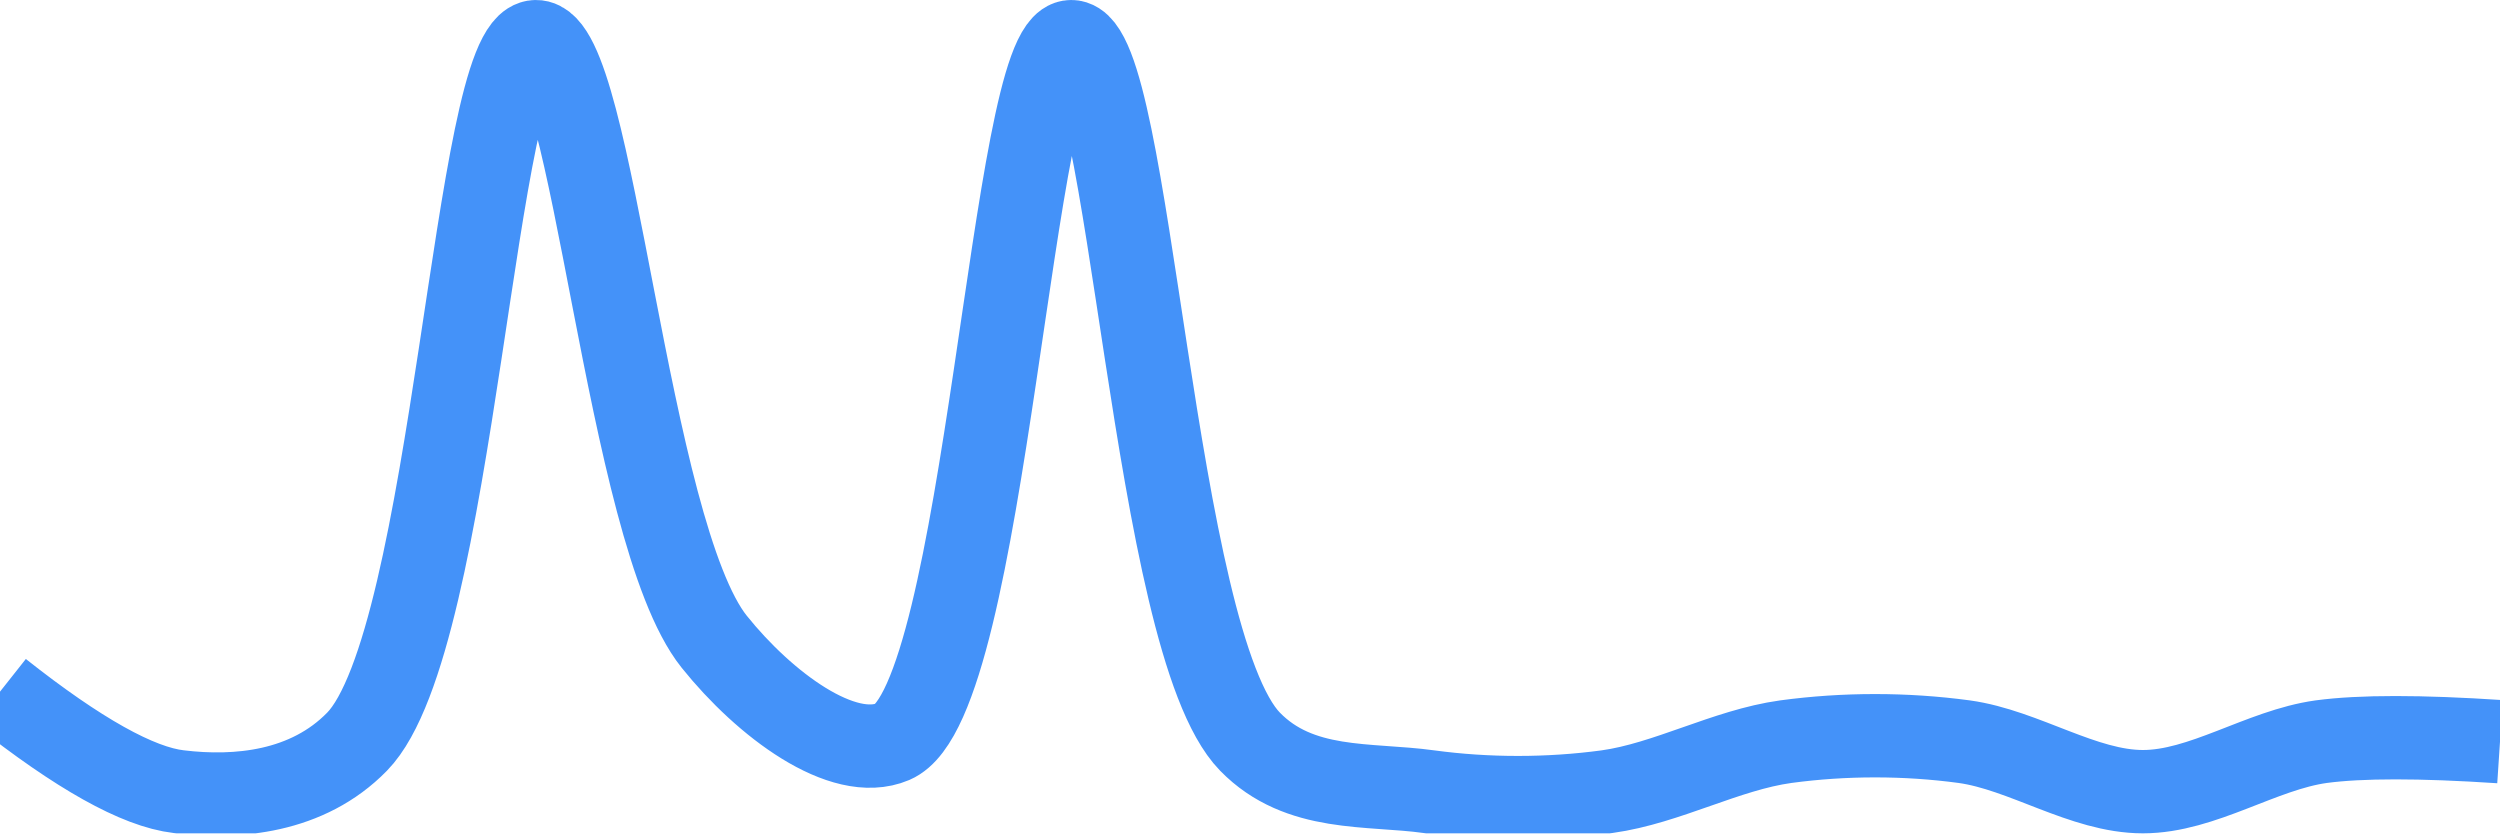
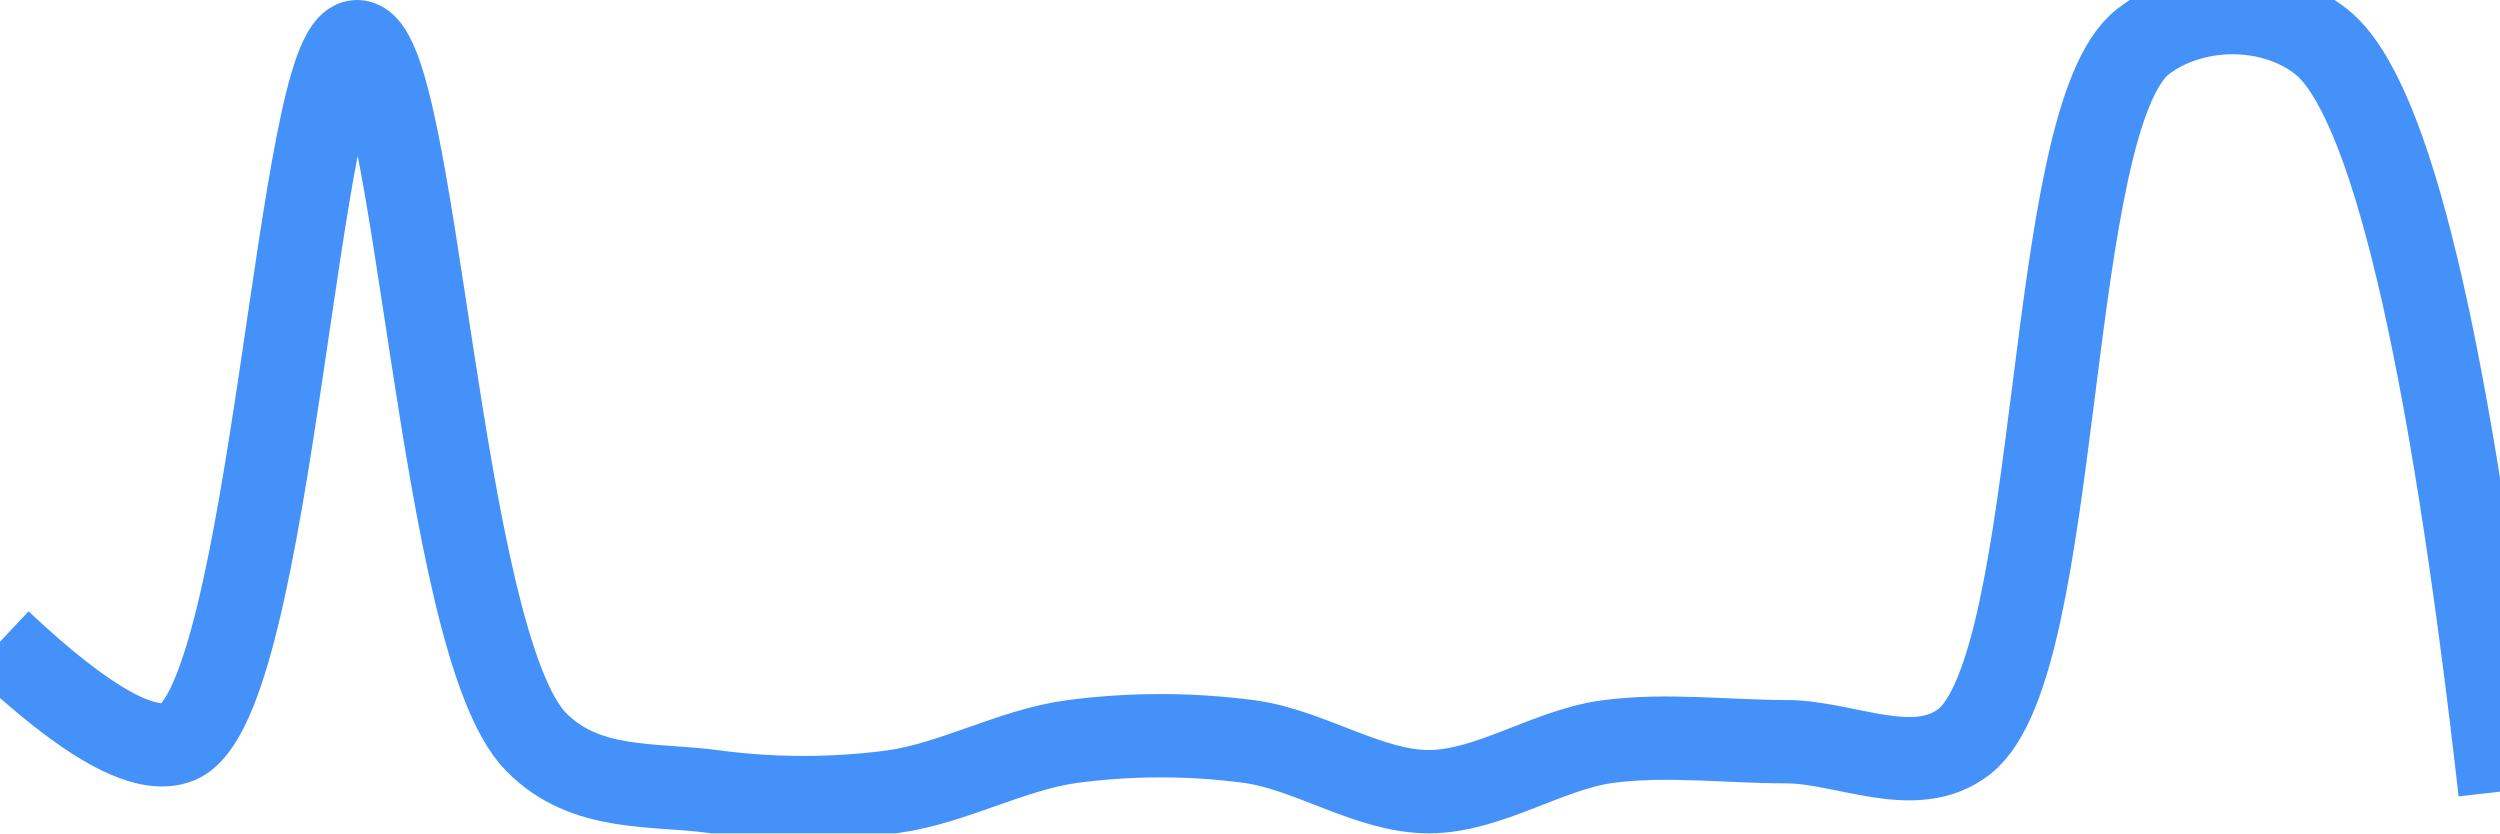
<svg xmlns="http://www.w3.org/2000/svg" class="main-svg" width="60" height="20" style="" viewBox="0 0 60 20">
  <rect x="0" y="0" width="60" height="20" style="fill: rgb(0, 0, 0); fill-opacity: 0;" />
-   <defs id="defs-da47bf">
+   <defs id="defs-50daa3">
    <g class="clips">
-       <clipPath id="clipda47bfxyplot" class="plotclip">
+       <clipPath id="clip50daa3xyplot" class="plotclip">
        <rect width="60" height="20" />
      </clipPath>
-       <clipPath class="axesclip" id="clipda47bfx">
+       <clipPath class="axesclip" id="clip50daa3x">
        <rect x="0" y="0" width="60" height="20" />
      </clipPath>
-       <clipPath class="axesclip" id="clipda47bfy">
+       <clipPath class="axesclip" id="clip50daa3y">
        <rect x="0" y="0" width="60" height="20" />
      </clipPath>
-       <clipPath class="axesclip" id="clipda47bfxy">
+       <clipPath class="axesclip" id="clip50daa3xy">
        <rect x="0" y="0" width="60" height="20" />
      </clipPath>
    </g>
    <g class="gradients" />
    <g class="patterns" />
  </defs>
  <g class="bglayer">
    <rect class="bg" x="0" y="0" width="60" height="20" style="fill: rgb(0, 0, 0); fill-opacity: 0; stroke-width: 0;" />
  </g>
  <g class="layer-below">
    <g class="imagelayer" />
    <g class="shapelayer" />
  </g>
  <g class="cartesianlayer">
    <g class="subplot xy">
      <g class="layer-subplot">
        <g class="shapelayer" />
        <g class="imagelayer" />
      </g>
      <g class="minor-gridlayer">
        <g class="x" />
        <g class="y" />
      </g>
      <g class="gridlayer">
        <g class="x" />
        <g class="y" />
      </g>
      <g class="zerolinelayer" />
      <g class="layer-between">
        <g class="shapelayer" />
        <g class="imagelayer" />
      </g>
      <path class="xlines-below" />
      <path class="ylines-below" />
      <g class="overlines-below" />
      <g class="xaxislayer-below" />
      <g class="yaxislayer-below" />
      <g class="overaxes-below" />
      <g class="overplot">
-         <g class="xy" transform="" clip-path="url(#clipda47bfxyplot)">
+         <g class="xy" transform="" clip-path="url(#clip50daa3xyplot)">
          <g class="scatterlayer mlayer">
-             <g class="trace scatter tracefb9228" style="stroke-miterlimit: 2; opacity: 1;">
+             <g class="trace scatter trace89976b" style="stroke-miterlimit: 2; opacity: 1;">
              <g class="fills" />
              <g class="errorbars" />
              <g class="lines">
-                 <path class="js-line" d="M0,16.6Q2.82,18.83 4.29,19C5.68,19.17 7.38,19.02 8.57,17.8C10.92,15.39 11.38,1.03 12.86,1C14.24,0.97 15.03,12.76 17.14,15.4C18.35,16.91 20.23,18.31 21.43,17.8C23.68,16.83 24.28,1 25.71,1C27.14,1 27.65,15.39 30,17.8C31.19,19.02 32.85,18.8 34.29,19C35.7,19.19 37.16,19.19 38.57,19C40.01,18.8 41.42,18 42.86,17.8C44.27,17.61 45.73,17.61 47.14,17.8C48.58,18 50,19 51.43,19C52.86,19 54.27,18 55.71,17.8Q57.13,17.61 60,17.8" style="vector-effect: none; fill: none; stroke: rgb(68, 146, 249); stroke-opacity: 1; stroke-width: 2px; opacity: 1;" />
+                 <path class="js-line" d="M0,15.4Q3.09,18.31 4.29,17.8C6.54,16.83 7.14,1 8.57,1C10,1 10.51,15.39 12.86,17.8C14.05,19.02 15.7,18.8 17.14,19C18.56,19.19 20.01,19.19 21.43,19C22.87,18.8 24.27,18 25.71,17.8C27.13,17.61 28.58,17.61 30,17.8C31.44,18 32.86,19 34.29,19C35.72,19 37.13,18 38.57,17.8C39.99,17.61 41.43,17.8 42.86,17.8C44.29,17.8 45.95,18.72 47.14,17.8C49.53,15.94 49.04,2.86 51.43,1C52.62,0.08 54.52,0.06 55.71,1Q58.18,2.95 60,19" style="vector-effect: none; fill: none; stroke: rgb(68, 146, 249); stroke-opacity: 1; stroke-width: 2px; opacity: 1;" />
              </g>
              <g class="points" />
              <g class="text" />
            </g>
          </g>
        </g>
      </g>
      <path class="xlines-above crisp" d="M0,0" style="fill: none;" />
      <path class="ylines-above crisp" d="M0,0" style="fill: none;" />
      <g class="overlines-above" />
      <g class="xaxislayer-above" />
      <g class="yaxislayer-above" />
      <g class="overaxes-above" />
    </g>
  </g>
  <g class="polarlayer" />
  <g class="smithlayer" />
  <g class="ternarylayer" />
  <g class="geolayer" />
  <g class="funnelarealayer" />
  <g class="pielayer" />
  <g class="iciclelayer" />
  <g class="treemaplayer" />
  <g class="sunburstlayer" />
  <g class="glimages" />
-   <defs id="topdefs-da47bf">
+   <defs id="topdefs-50daa3">
    <g class="clips" />
  </defs>
  <g class="layer-above">
    <g class="imagelayer" />
    <g class="shapelayer" />
  </g>
  <g class="infolayer">
    <g class="g-gtitle" />
  </g>
</svg>
